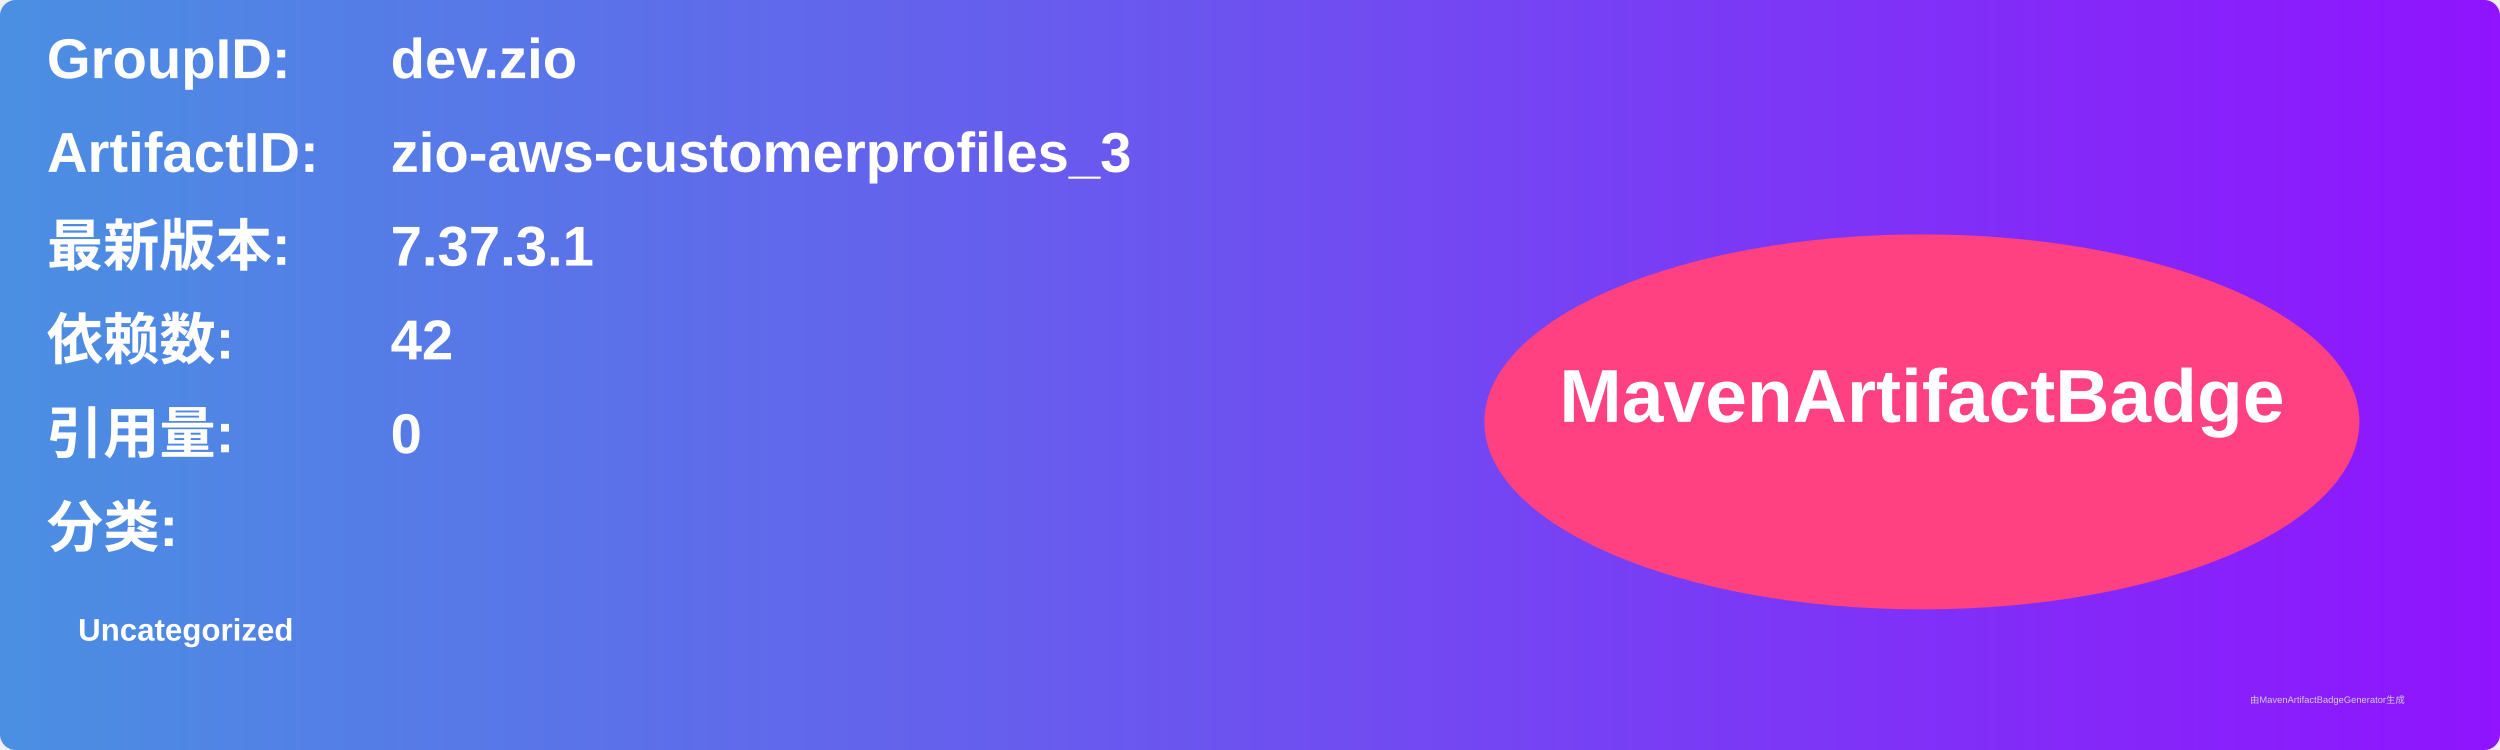
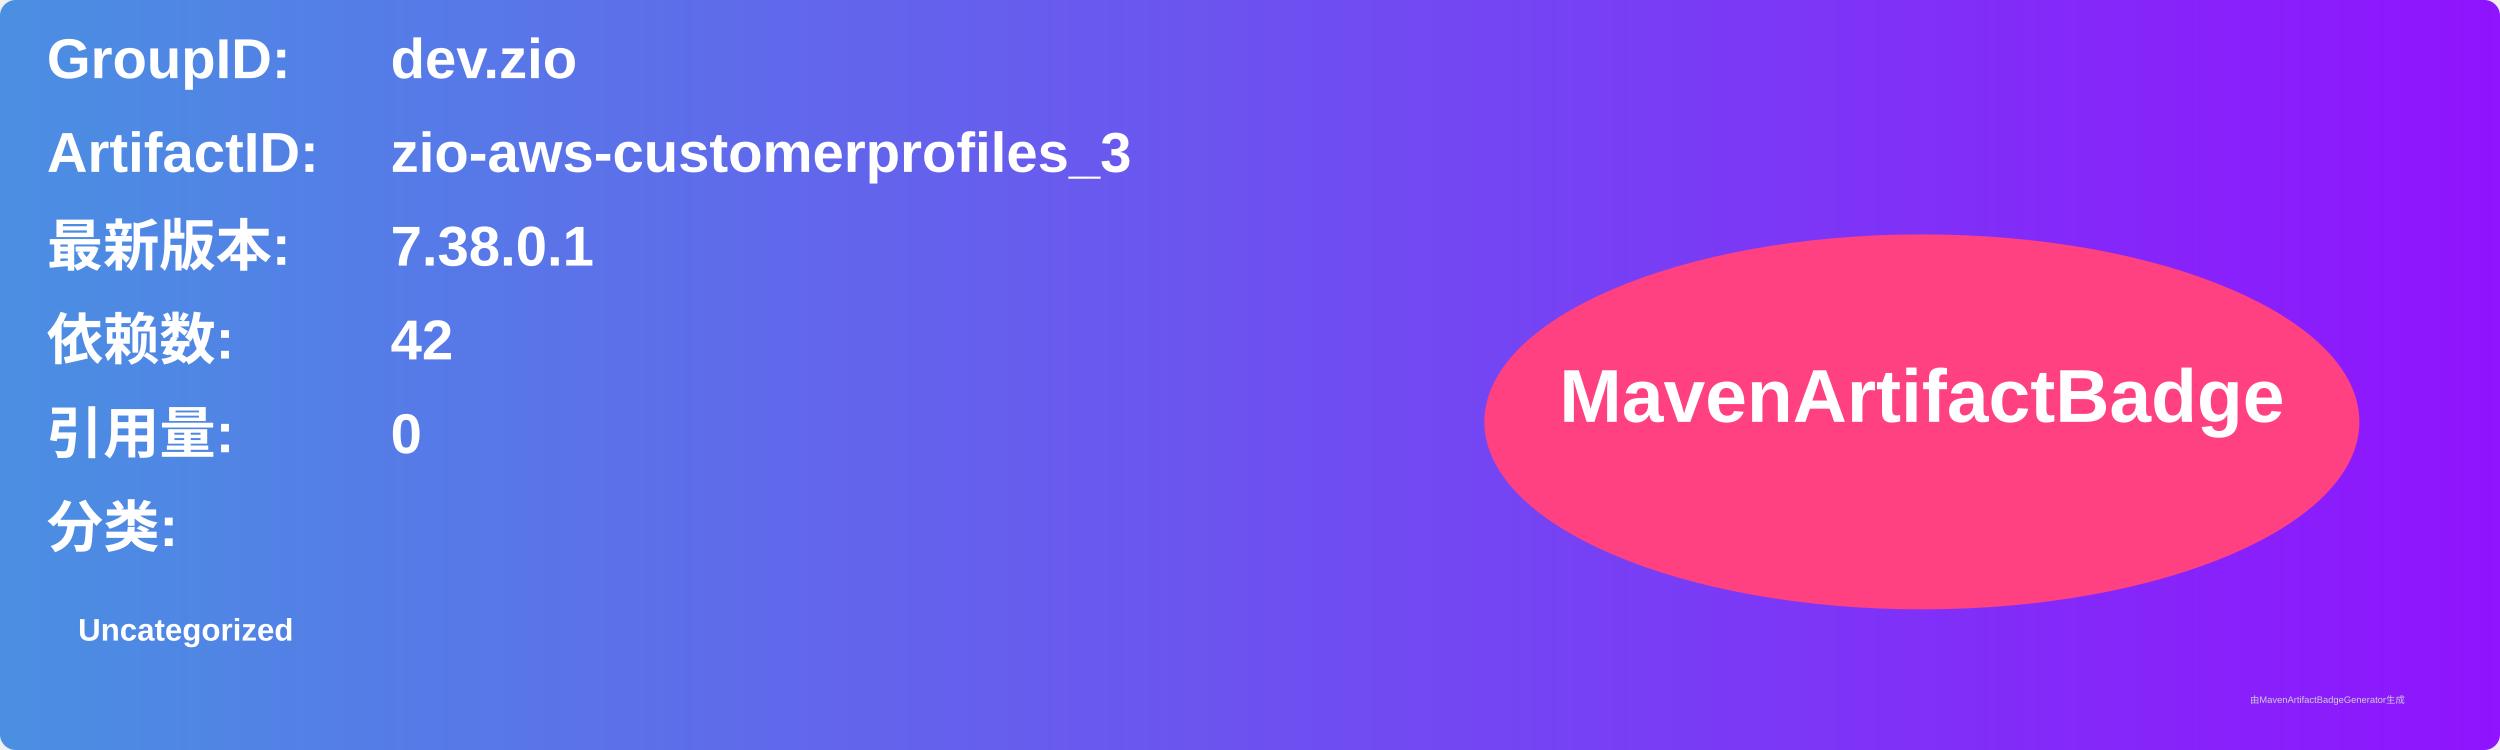
<svg xmlns="http://www.w3.org/2000/svg" width="800" height="240" viewBox="0 0 800 240">
  <linearGradient id="grad" x1="0%" y1="0%" x2="100%" y2="0%">
    <stop offset="0%" stop-color="#4a90e2" />
    <stop offset="100%" stop-color="#9013fe" />
  </linearGradient>
  <rect width="100%" height="100%" rx="5" ry="5" fill="url(#grad)" />
  <g transform="translate(15, 15)">
    <text x="0" y="10" font-family="Arial" font-size="18" fill="white" font-weight="bold" width="260">GroupID:</text>
    <text x="110" y="10" font-family="Arial" font-size="18" fill="white" font-weight="bold" width="460">dev.zio</text>
    <text x="0" y="40" font-family="Arial" font-size="18" fill="white" font-weight="bold" width="260">ArtifactID:</text>
    <text x="110" y="40" font-family="Arial" font-size="18" fill="white" font-weight="bold" width="460">zio-aws-customerprofiles_3</text>
    <text x="0" y="70" font-family="Arial" font-size="18" fill="white" font-weight="bold">最新版本:</text>
    <text x="110" y="70" font-family="Arial" font-size="18" fill="white" font-weight="bold">
-       <tspan font-weight="bold">7.37.3.1</tspan>
+       <tspan font-weight="bold">7.38.0.1</tspan>
    </text>
    <text x="0" y="100" font-family="Arial" font-size="18" fill="white" font-weight="bold">依赖数: </text>
    <text x="110" y="100" font-family="Arial" font-size="18" fill="white">
      <tspan font-weight="bold">42</tspan>
    </text>
    <text x="0" y="130" font-family="Arial" font-size="18" fill="white" font-weight="bold">引用量: </text>
    <text x="110" y="130" font-family="Arial" font-size="18" fill="white">
      <tspan font-weight="bold">0</tspan>
    </text>
    <text x="0" y="160" font-family="Arial" font-size="18" fill="white" font-weight="bold">分类:</text>
    <text x="10" y="190" font-family="Arial" font-size="10" fill="white">
      <tspan font-weight="bold">Uncategorized</tspan>
    </text>
    <ellipse cx="600" cy="120" rx="140" ry="60" fill="#ff4081" />
    <text x="600" y="120" text-anchor="middle" font-family="Arial" font-size="24" fill="white" font-weight="bold">MavenArtifactBadge</text>
  </g>
  <text x="720" y="225" font-family="Arial" font-size="3" fill="#d0d0d0">由MavenArtifactBadgeGenerator生成</text>
</svg>
